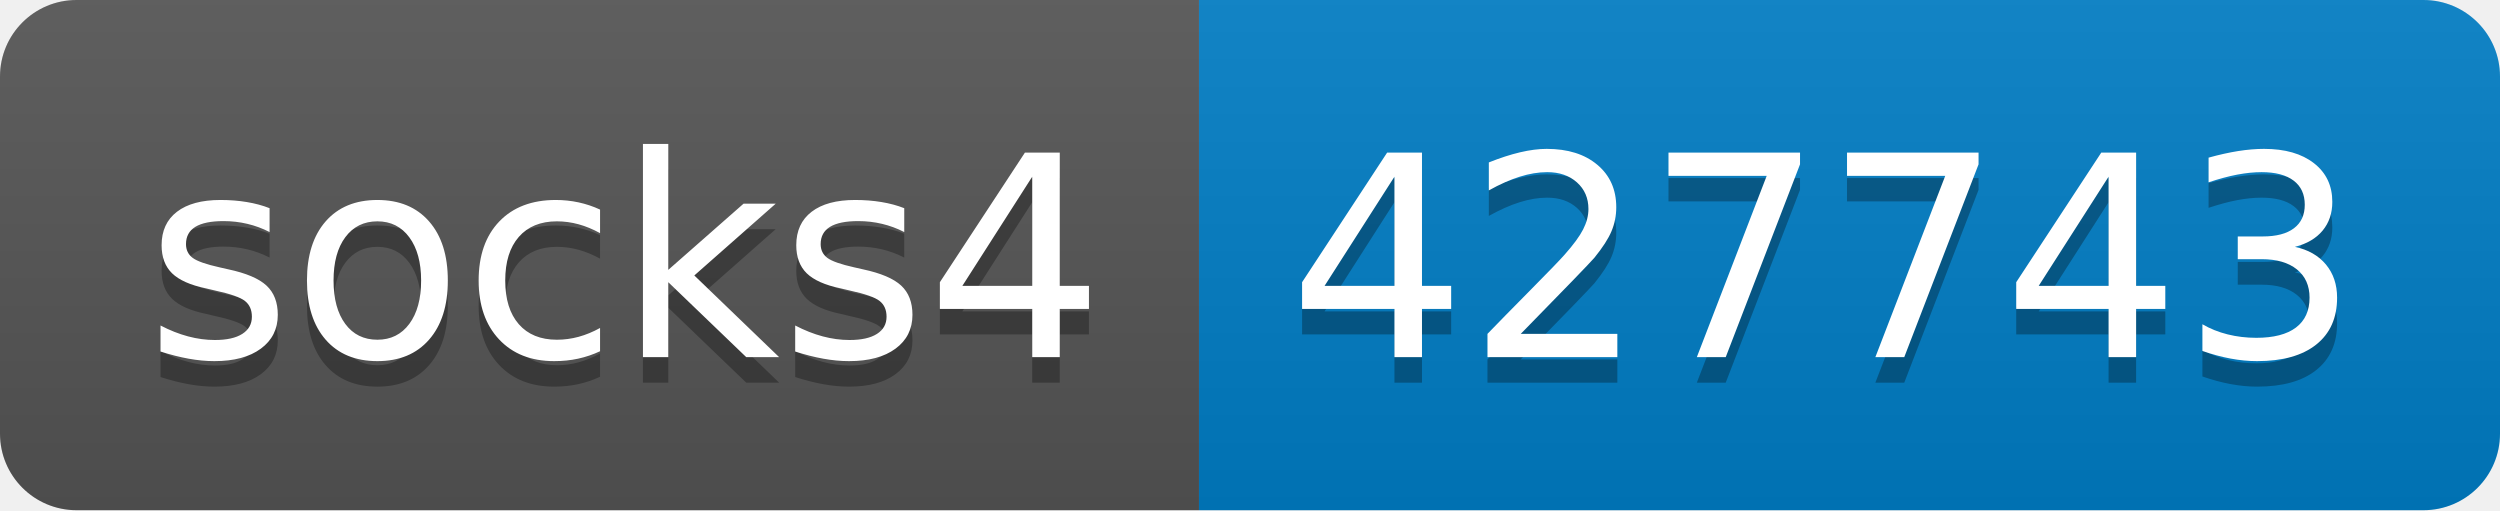
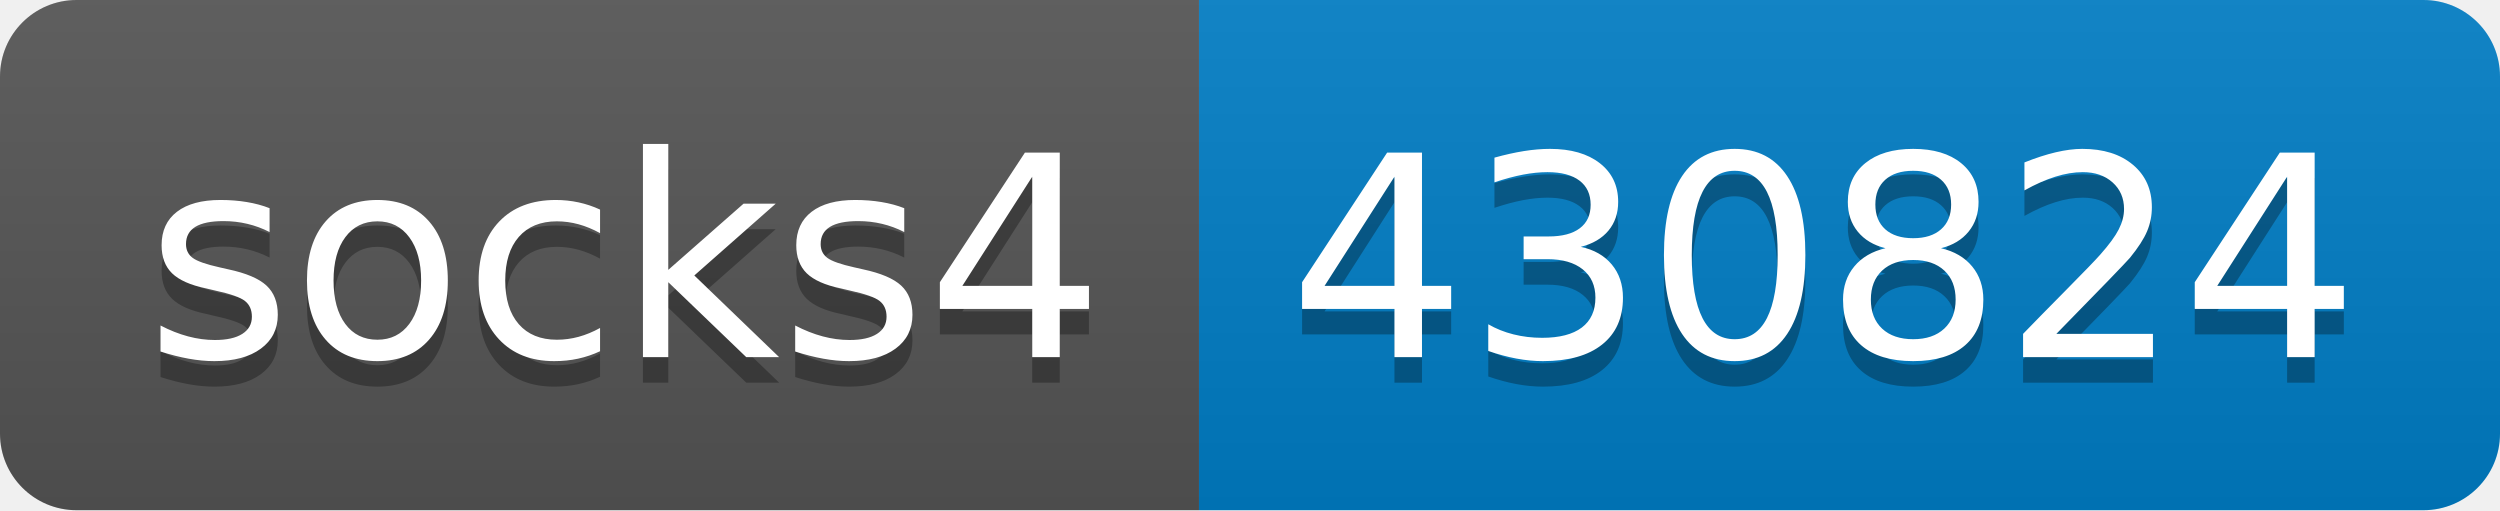
- <svg xmlns="http://www.w3.org/2000/svg" width="98" height="20" role="img" aria-label="socks4: 427743">
+ <svg xmlns="http://www.w3.org/2000/svg" width="98" height="20" role="img" aria-label="socks4: 430824">
  <linearGradient id="s" x2="0" y2="100%">
    <stop offset="0" stop-color="#bbb" stop-opacity=".1" />
    <stop offset="1" stop-opacity=".1" />
  </linearGradient>
  <clipPath id="r">
    <rect width="98" height="20" rx="3" fill="#fff" />
  </clipPath>
  <g clip-path="url(#r)">
    <rect width="47" height="20" fill="#555" />
    <rect x="47" width="51" height="20" fill="#007ec6" />
    <rect width="98" height="20" fill="url(#s)" />
  </g>
  <g fill="#fff" text-anchor="middle" font-family="Verdana,Geneva,DejaVu Sans,sans-serif" text-rendering="geometricPrecision" font-size="110">
    <text aria-hidden="true" x="245" y="150" fill="#010101" fill-opacity=".3" transform="scale(.1)" textLength="370">socks4</text>
    <text x="245" y="140" transform="scale(.1)" fill="#fff" textLength="370">socks4</text>
-     <text aria-hidden="true" x="715" y="150" fill="#010101" fill-opacity=".3" transform="scale(.1)" textLength="410">427743</text>
-     <text x="715" y="140" transform="scale(.1)" fill="#fff" textLength="410">427743</text>
+     <text aria-hidden="true" x="715" y="150" fill="#010101" fill-opacity=".3" transform="scale(.1)" textLength="410">430824</text>
+     <text x="715" y="140" transform="scale(.1)" fill="#fff" textLength="410">430824</text>
  </g>
</svg>
